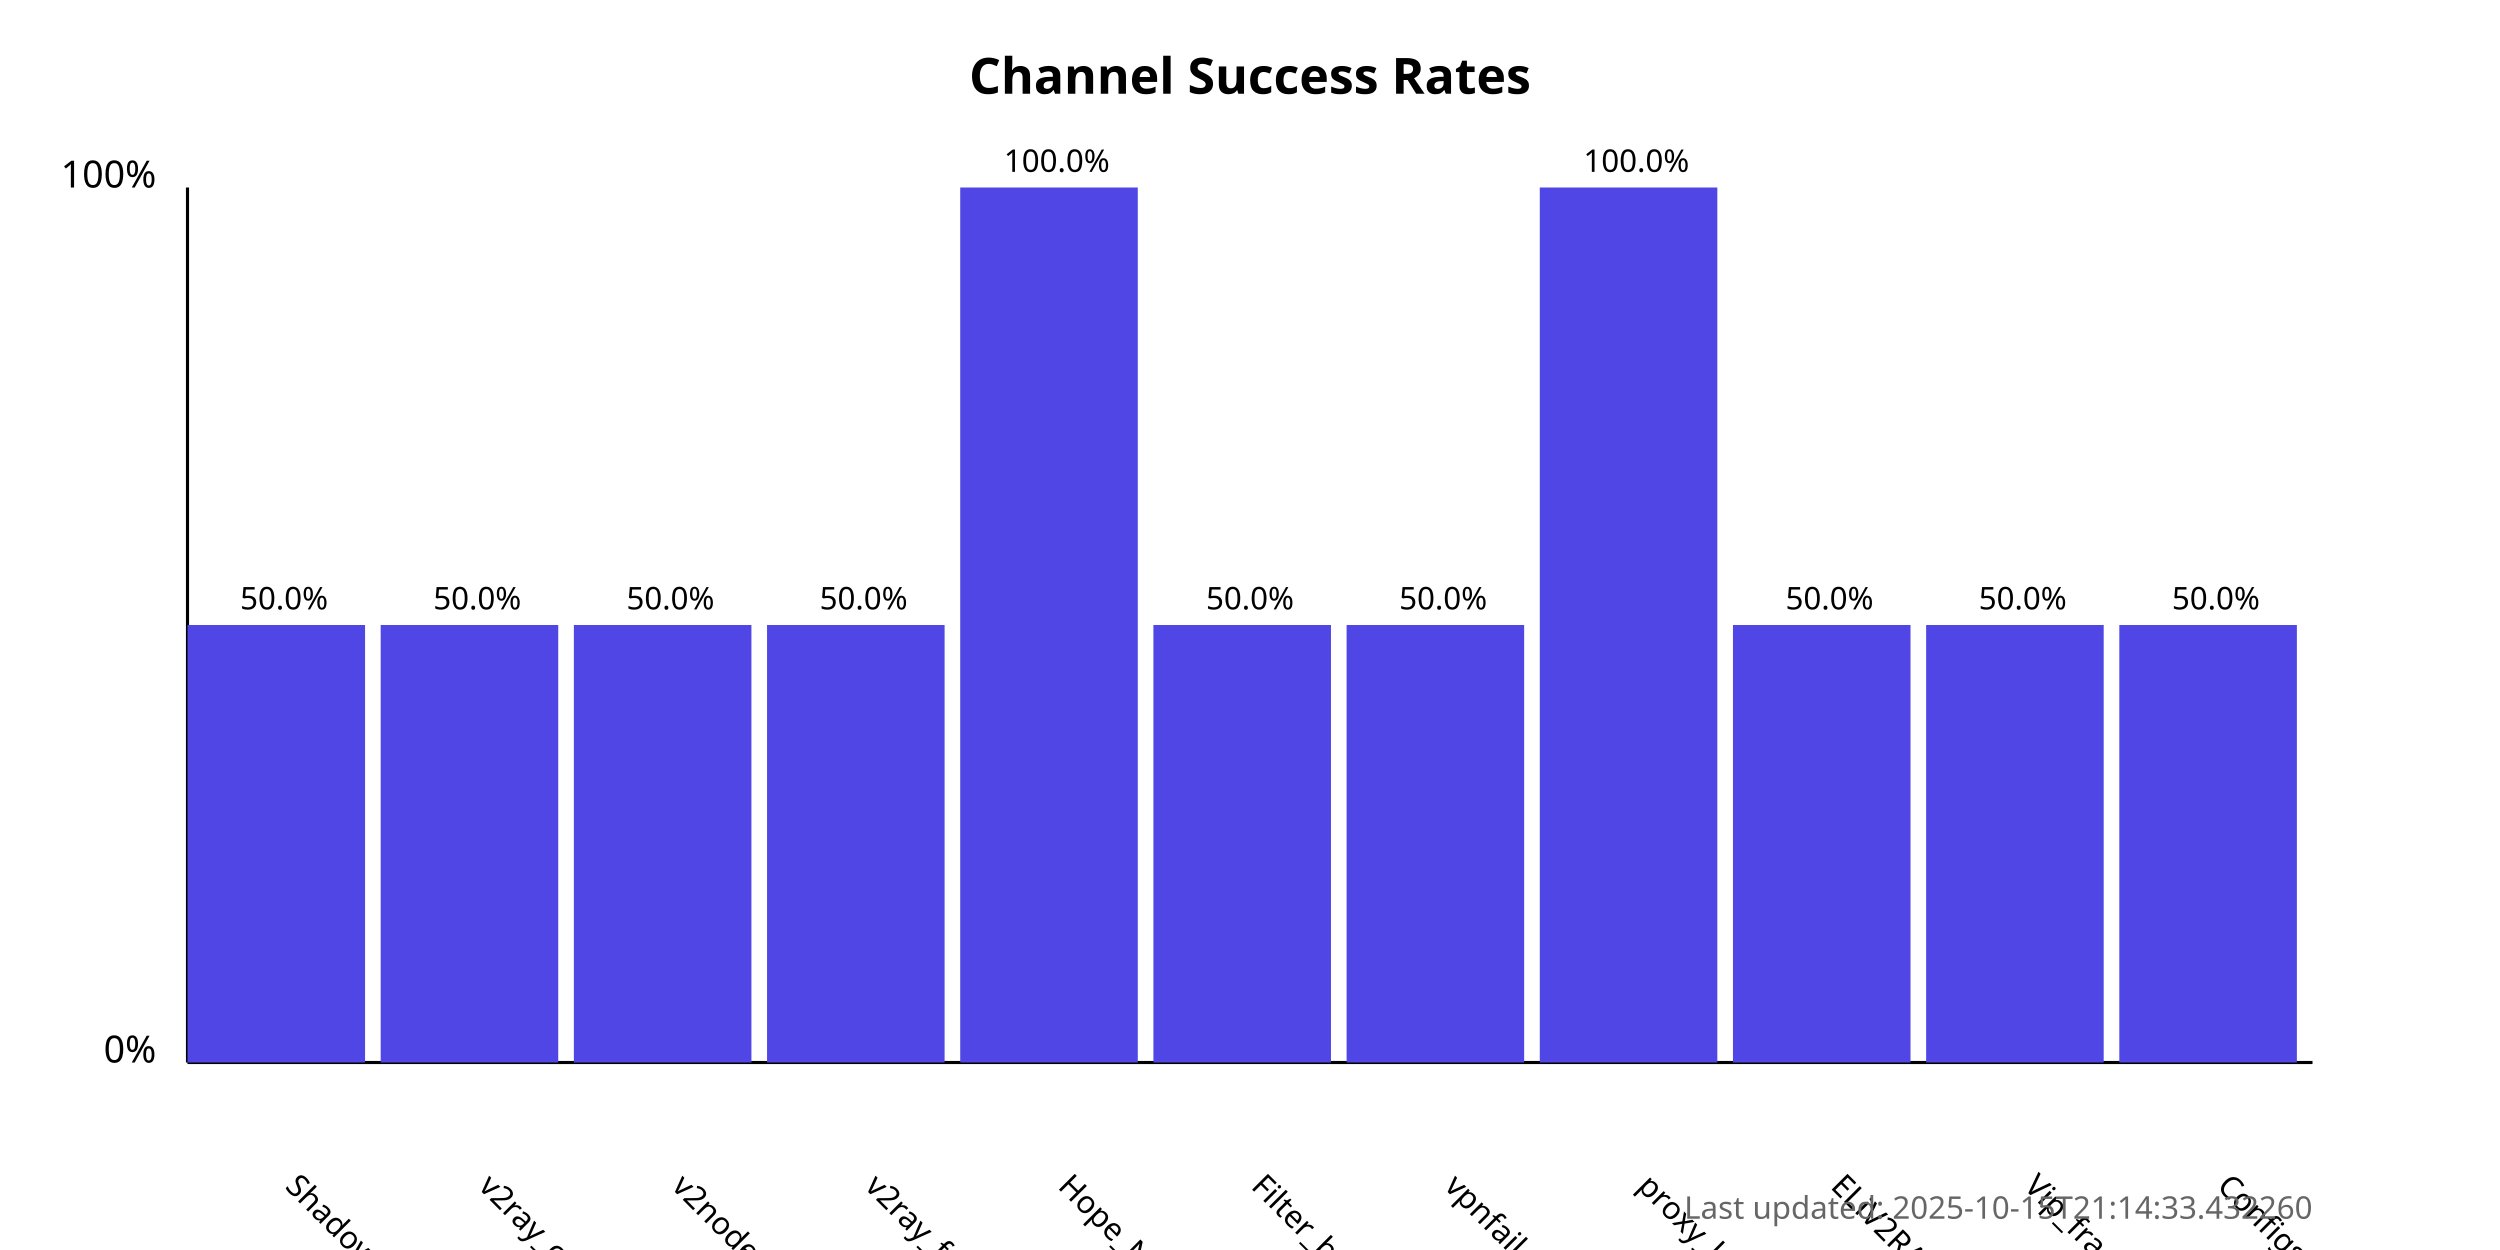
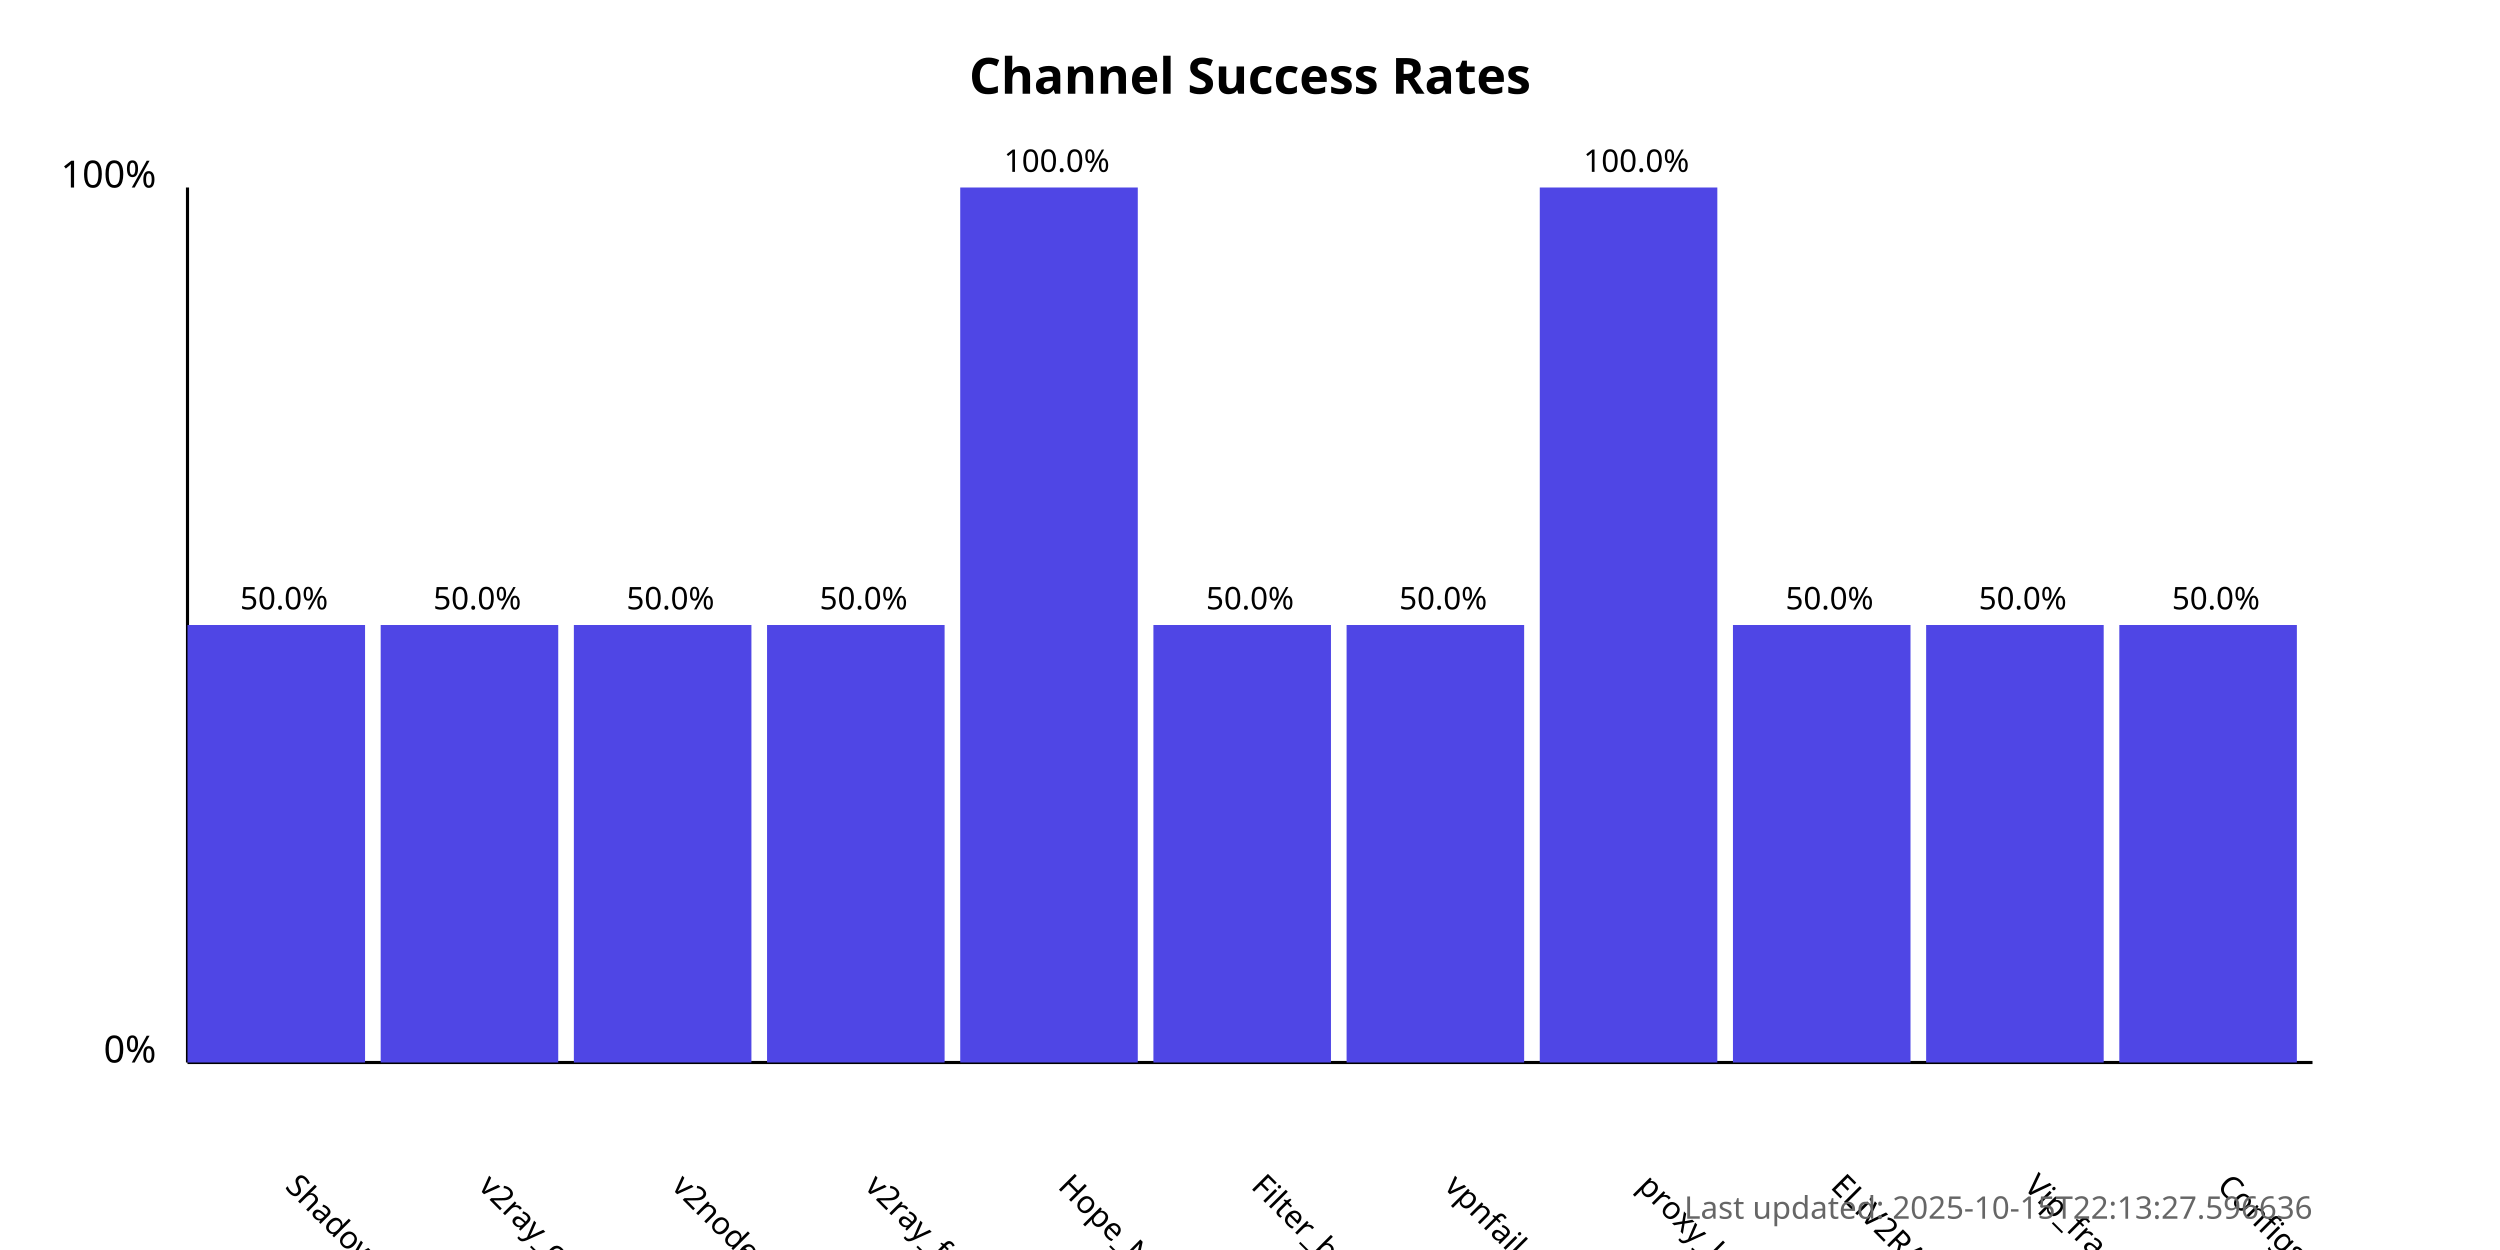
<svg xmlns="http://www.w3.org/2000/svg" width="800" height="400">
  <style>
            .chart-title { font: bold 16px sans-serif; }
            .axis-label { font: 12px sans-serif; }
            .tick-label { font: 10px sans-serif; }
            .bar { fill: #4f46e5; }
            .bar:hover { fill: #6366f1; }
            .timestamp { font: 10px sans-serif; fill: #666; }
        </style>
  <text x="400.0" y="30" text-anchor="middle" class="chart-title">
            Channel Success Rates
        </text>
  <line x1="60" y1="340" x2="60" y2="60" stroke="black" stroke-width="1" />
  <line x1="60" y1="340" x2="740" y2="340" stroke="black" stroke-width="1" />
  <text x="50" y="340" text-anchor="end" class="axis-label">0%</text>
  <text x="50" y="60" text-anchor="end" class="axis-label">100%</text>
  <g>
    <rect x="60" y="200.0" width="56.818" height="140.0" class="bar" />
    <text x="90.909" y="380" transform="rotate(45, 90.90909, 380)" text-anchor="start" class="tick-label">
                ShadowProxy66
            </text>
    <text x="90.909" y="195.0" text-anchor="middle" class="tick-label">
                50.0%
            </text>
  </g>
  <g>
    <rect x="121.818" y="200.0" width="56.818" height="140.0" class="bar" />
    <text x="152.727" y="380" transform="rotate(45, 152.7273, 380)" text-anchor="start" class="tick-label">
                v2ray_configs_pool
            </text>
    <text x="152.727" y="195.0" text-anchor="middle" class="tick-label">
                50.0%
            </text>
  </g>
  <g>
    <rect x="183.636" y="200.0" width="56.818" height="140.0" class="bar" />
    <text x="214.545" y="380" transform="rotate(45, 214.5455, 380)" text-anchor="start" class="tick-label">
                v2nodes
            </text>
    <text x="214.545" y="195.0" text-anchor="middle" class="tick-label">
                50.0%
            </text>
  </g>
  <g>
    <rect x="245.455" y="200.0" width="56.818" height="140.0" class="bar" />
    <text x="276.364" y="380" transform="rotate(45, 276.3636, 380)" text-anchor="start" class="tick-label">
                v2ray_free_conf
            </text>
    <text x="276.364" y="195.0" text-anchor="middle" class="tick-label">
                50.0%
            </text>
  </g>
  <g>
    <rect x="307.273" y="60.0" width="56.818" height="280.0" class="bar" />
    <text x="338.182" y="380" transform="rotate(45, 338.1818, 380)" text-anchor="start" class="tick-label">
                Hope_Net
            </text>
    <text x="338.182" y="55.0" text-anchor="middle" class="tick-label">
                100.0%
            </text>
  </g>
  <g>
    <rect x="369.091" y="200.0" width="56.818" height="140.0" class="bar" />
    <text x="400.0" y="380" transform="rotate(45, 400.0, 380)" text-anchor="start" class="tick-label">
                Filter_breaker
            </text>
    <text x="400.0" y="195.0" text-anchor="middle" class="tick-label">
                50.0%
            </text>
  </g>
  <g>
    <rect x="430.909" y="200.0" width="56.818" height="140.0" class="bar" />
    <text x="461.818" y="380" transform="rotate(45, 461.8182, 380)" text-anchor="start" class="tick-label">
                vpnfail_vless
            </text>
    <text x="461.818" y="195.0" text-anchor="middle" class="tick-label">
                50.0%
            </text>
  </g>
  <g>
    <rect x="492.727" y="60.0" width="56.818" height="280.0" class="bar" />
    <text x="523.636" y="380" transform="rotate(45, 523.6364, 380)" text-anchor="start" class="tick-label">
                proxy_kafee
            </text>
    <text x="523.636" y="55.0" text-anchor="middle" class="tick-label">
                100.0%
            </text>
  </g>
  <g>
    <rect x="554.545" y="200.0" width="56.818" height="140.0" class="bar" />
    <text x="585.455" y="380" transform="rotate(45, 585.4545, 380)" text-anchor="start" class="tick-label">
                ELiV2RAY
            </text>
    <text x="585.455" y="195.0" text-anchor="middle" class="tick-label">
                50.0%
            </text>
  </g>
  <g>
    <rect x="616.364" y="200.0" width="56.818" height="140.0" class="bar" />
    <text x="647.273" y="380" transform="rotate(45, 647.2727, 380)" text-anchor="start" class="tick-label">
                Vip_fragment_v2ray
            </text>
    <text x="647.273" y="195.0" text-anchor="middle" class="tick-label">
                50.0%
            </text>
  </g>
  <g>
    <rect x="678.182" y="200.0" width="56.818" height="140.0" class="bar" />
    <text x="709.091" y="380" transform="rotate(45, 709.0909, 380)" text-anchor="start" class="tick-label">
                ConfigsHubPlus
            </text>
    <text x="709.091" y="195.0" text-anchor="middle" class="tick-label">
                50.0%
            </text>
  </g>
  <text x="740" y="390" text-anchor="end" class="timestamp">
-             Last updated: 2025-10-15T21:14:33.432260
+             Last updated: 2025-10-15T22:13:27.596636
        </text>
</svg>
